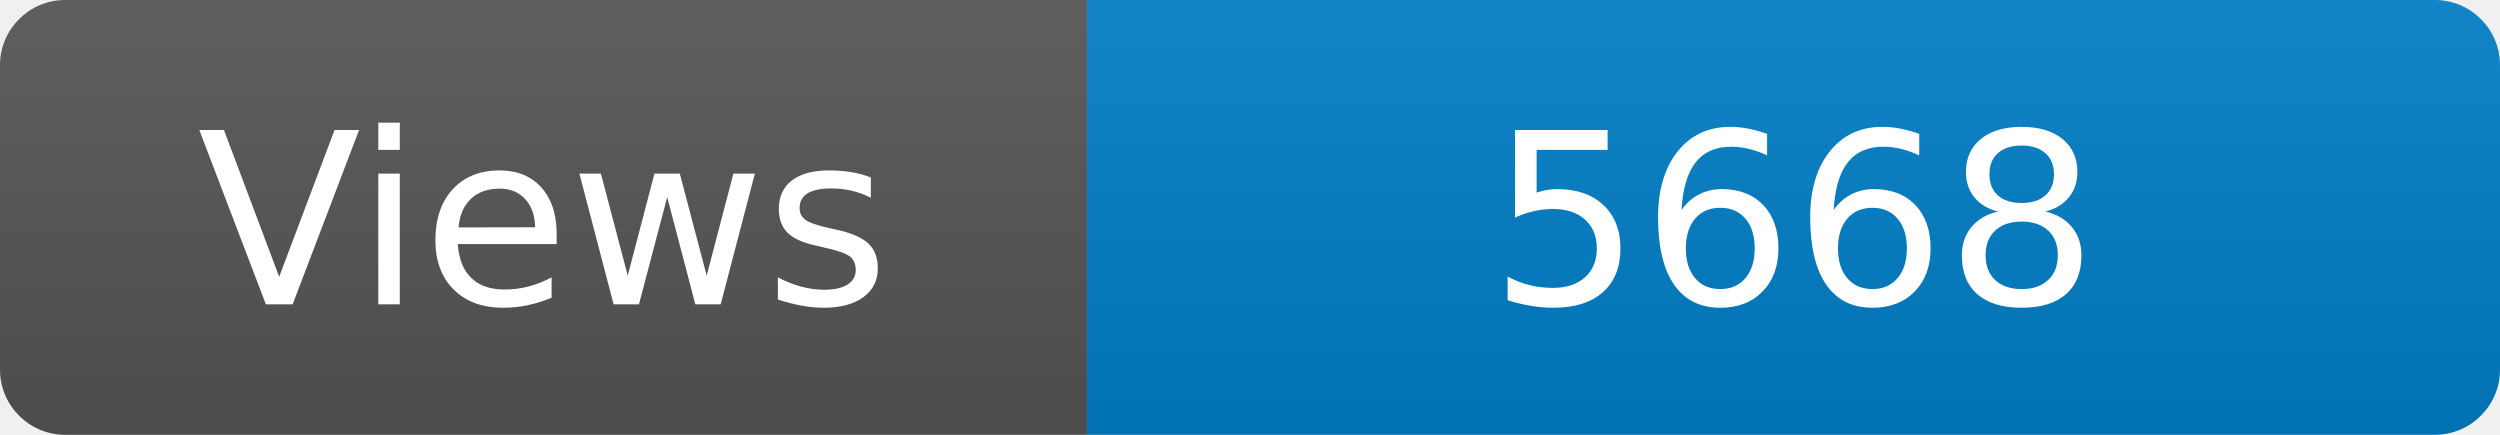
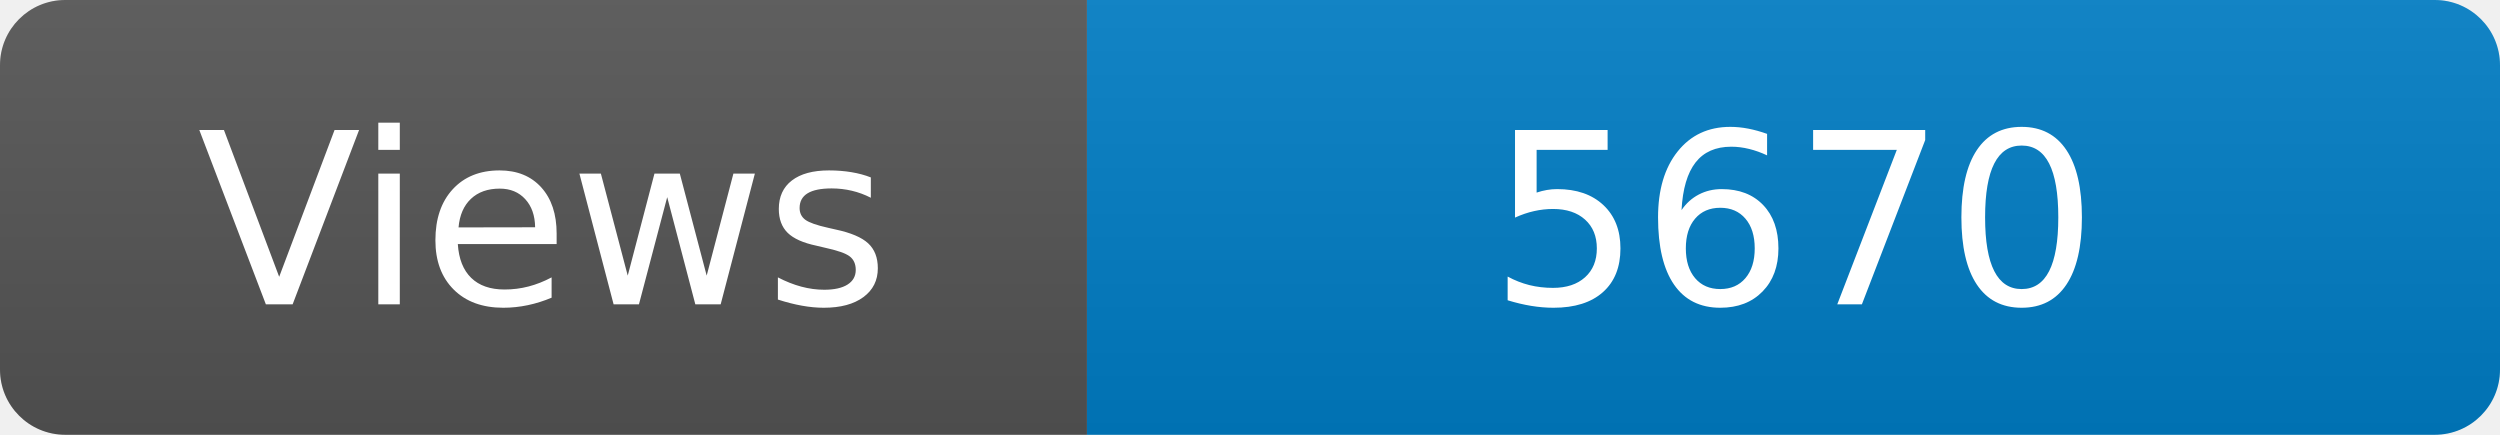
<svg xmlns="http://www.w3.org/2000/svg" width="115" height="20" role="img" aria-label="Maintained?: yes">
  <linearGradient id="s" x2="0" y2="100%">
    <stop offset="0" stop-color="#bbb" stop-opacity=".1" />
    <stop offset="1" stop-opacity=".1" />
  </linearGradient>
  <clipPath id="r">
    <rect width="115" height="20" rx="3" fill="#fff" />
  </clipPath>
  <g clip-path="url(#r)">
    <rect width="50" height="20" fill="#555" />
    <rect x="50" width="160" height="20" fill="#007ec6" />
    <rect width="115" height="20" fill="url(#s)" />
  </g>
  <g fill="#fff" text-anchor="middle" font-family="Verdana,Geneva,DejaVu Sans,sans-serif" font-size="110">
    <text x="250" y="140" transform="scale(.1)" fill="#fff">Views</text>
-     <text x="825" y="140" transform="scale(.1)" fill="#fff">5668</text>
+     <text x="825" y="140" transform="scale(.1)" fill="#fff">5670</text>
  </g>
</svg>
